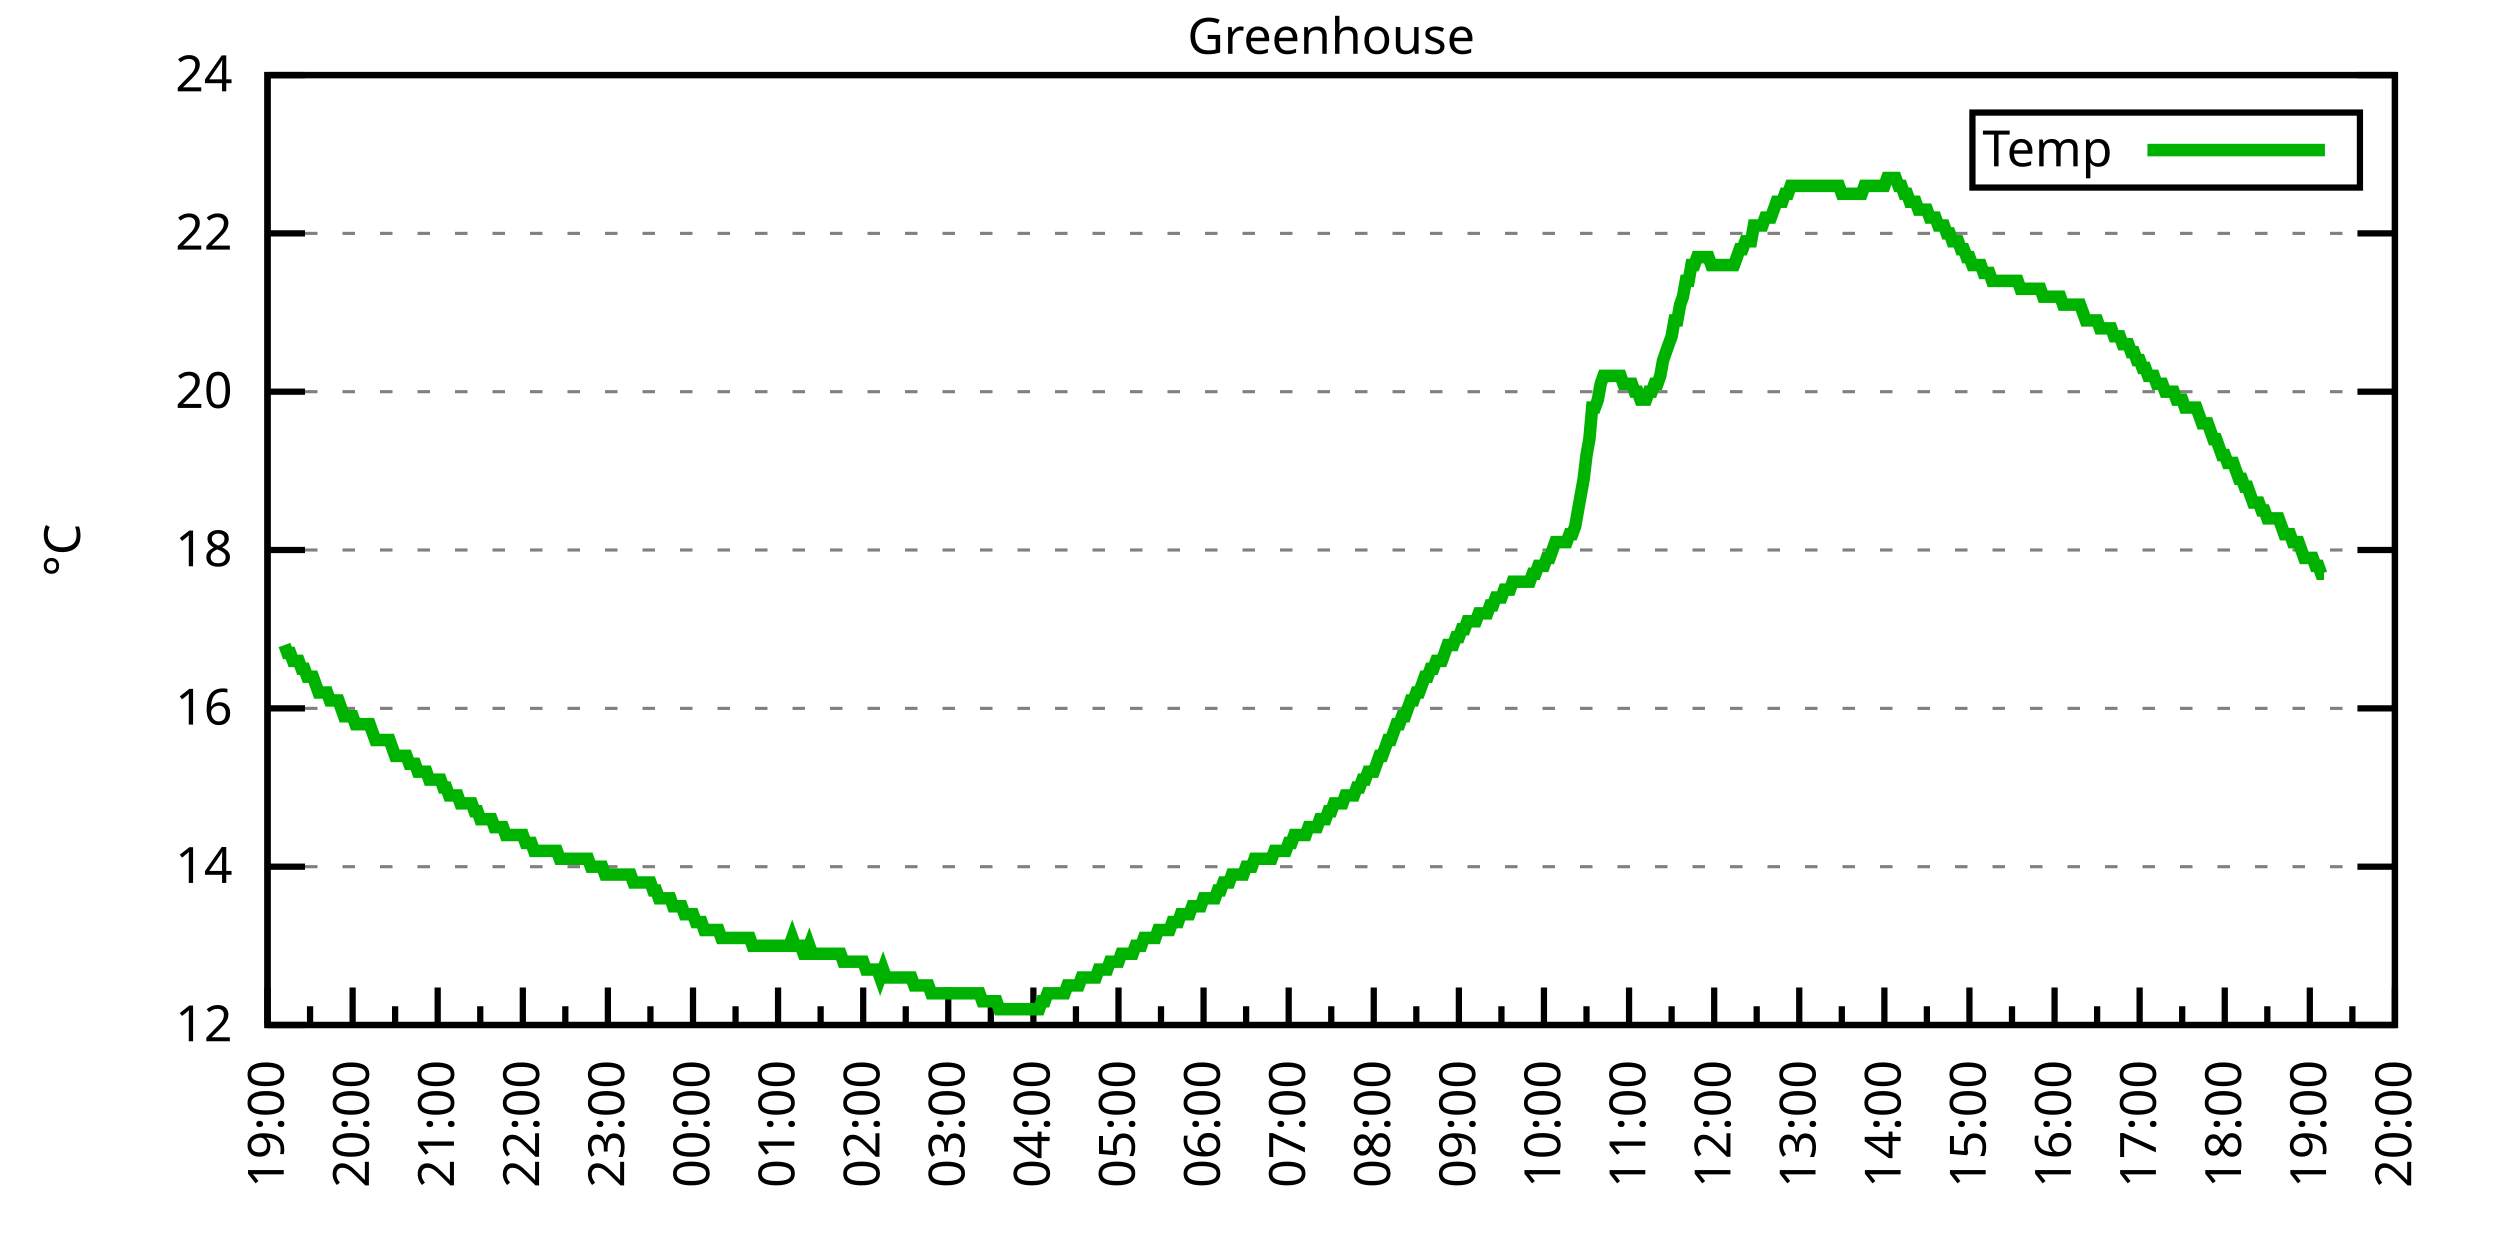
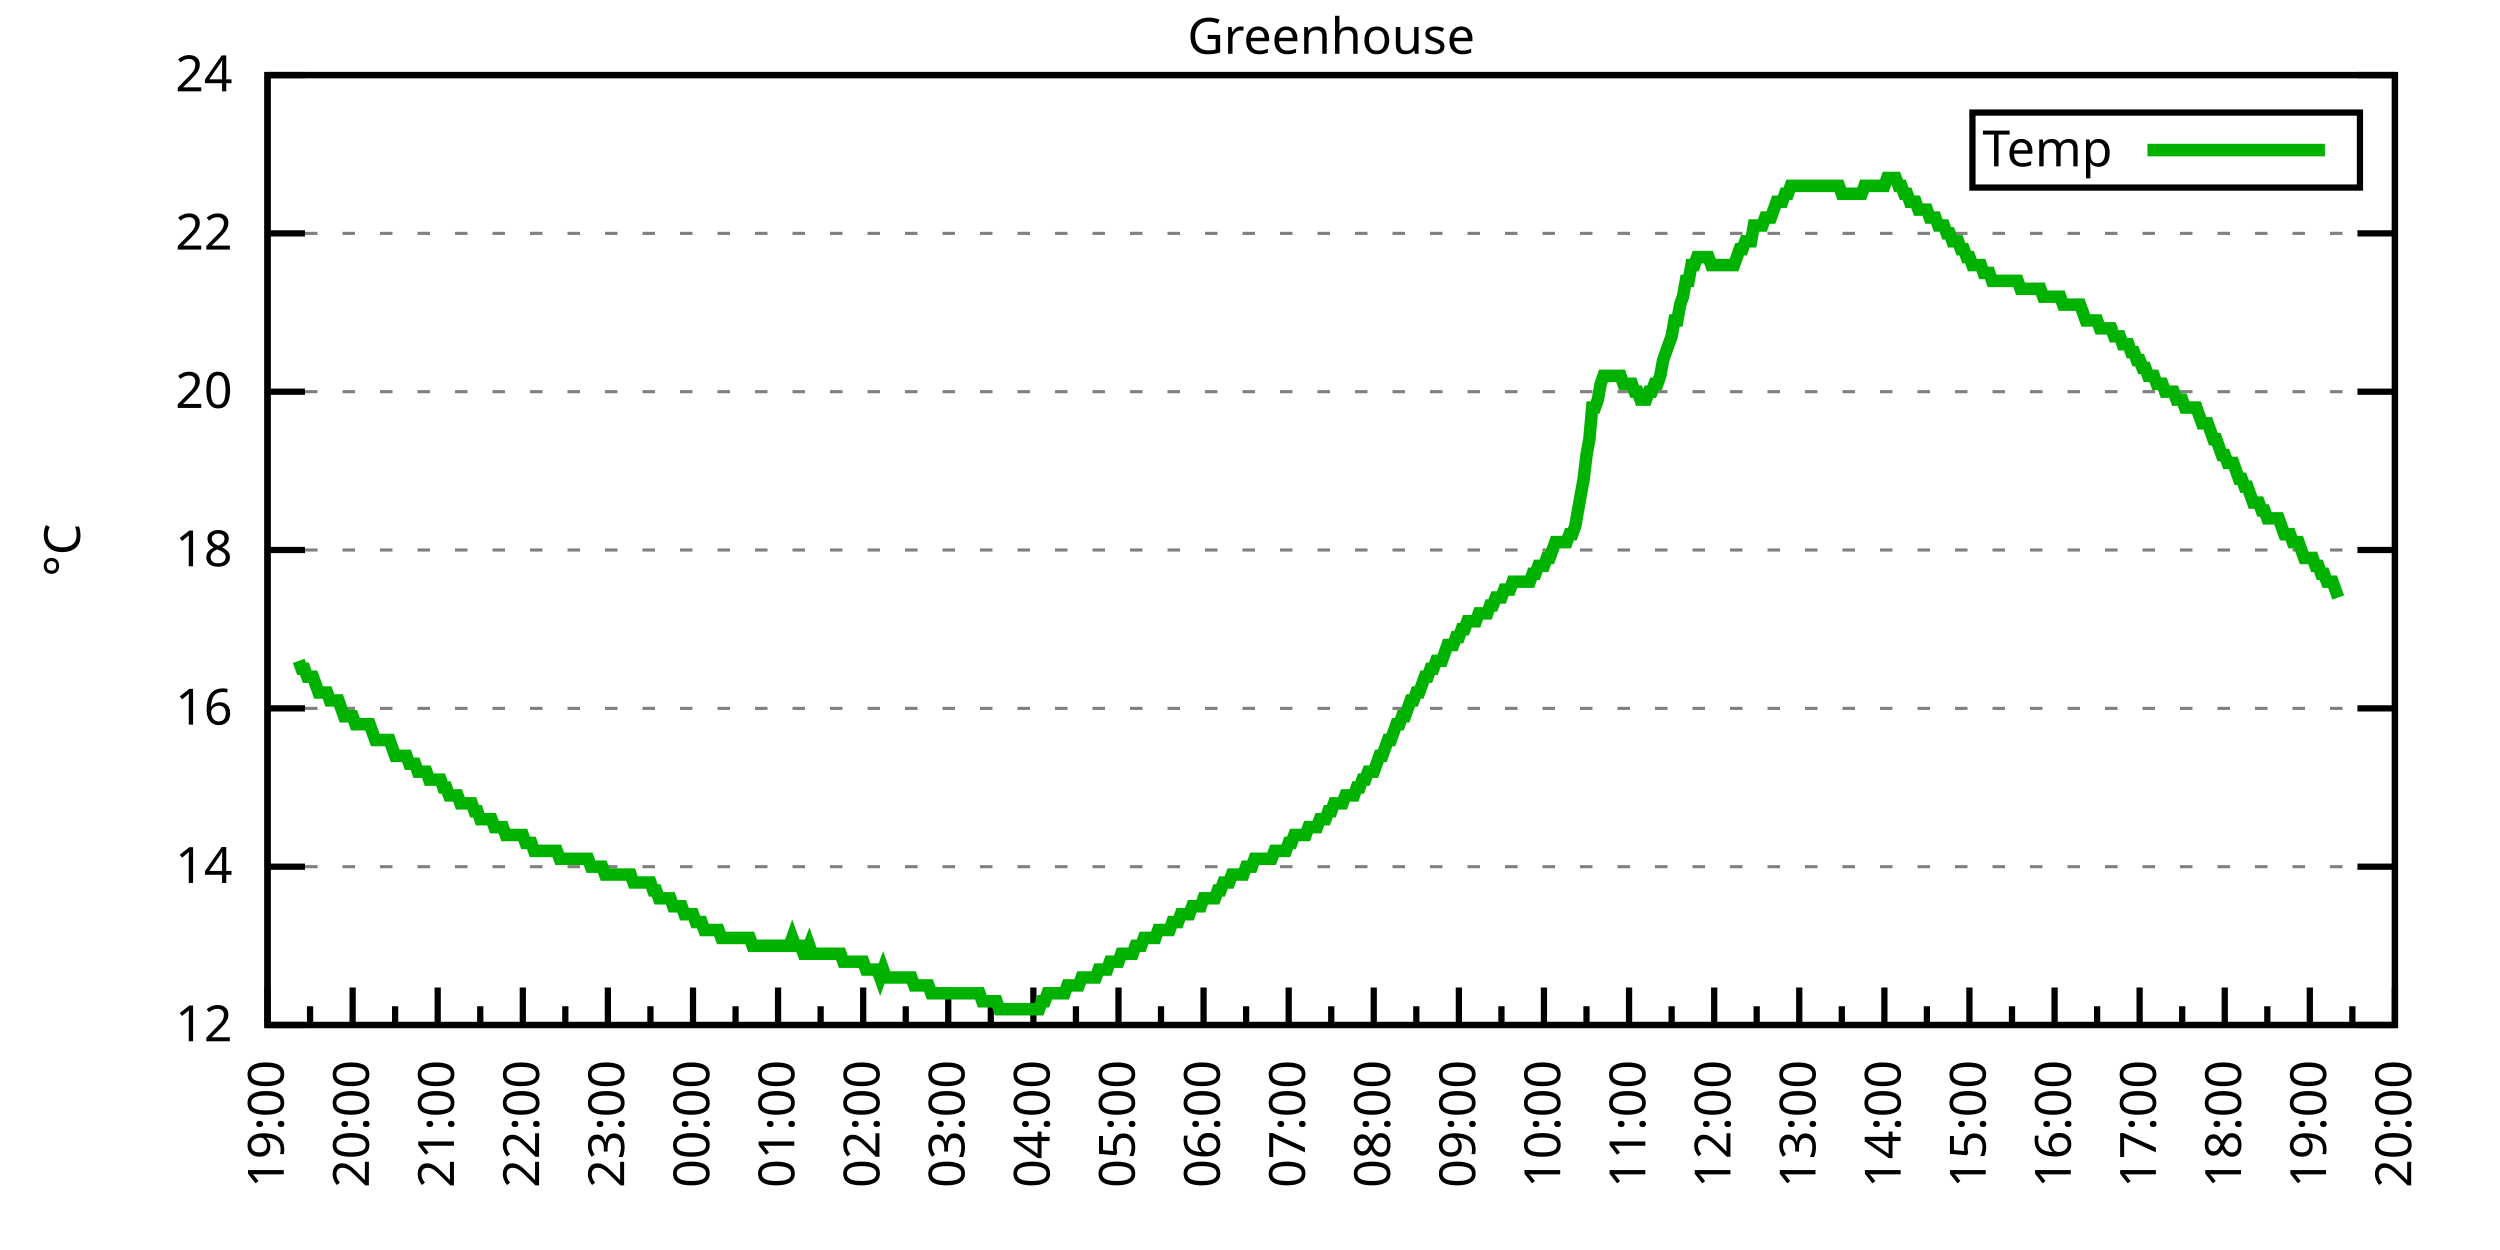
<svg xmlns="http://www.w3.org/2000/svg" xmlns:xlink="http://www.w3.org/1999/xlink" width="400" height="200" viewBox="0 0 400 200">
  <g id="gnuplot_canvas">
    <rect x="0" y="0" width="400" height="200" fill="none" />
    <defs>
      <circle id="gpDot" r="0.5" stroke-width="0.5" stroke="currentColor" />
      <path id="gpPt0" stroke-width="0.333" stroke="currentColor" d="M-1,0 h2 M0,-1 v2" />
      <path id="gpPt1" stroke-width="0.333" stroke="currentColor" d="M-1,-1 L1,1 M1,-1 L-1,1" />
      <path id="gpPt2" stroke-width="0.333" stroke="currentColor" d="M-1,0 L1,0 M0,-1 L0,1 M-1,-1 L1,1 M-1,1 L1,-1" />
      <rect id="gpPt3" stroke-width="0.333" stroke="currentColor" x="-1" y="-1" width="2" height="2" />
      <rect id="gpPt4" stroke-width="0.333" stroke="currentColor" fill="currentColor" x="-1" y="-1" width="2" height="2" />
      <circle id="gpPt5" stroke-width="0.333" stroke="currentColor" cx="0" cy="0" r="1" />
      <use xlink:href="#gpPt5" id="gpPt6" fill="currentColor" stroke="none" />
      <path id="gpPt7" stroke-width="0.333" stroke="currentColor" d="M0,-1.33 L-1.33,0.67 L1.33,0.67 z" />
      <use xlink:href="#gpPt7" id="gpPt8" fill="currentColor" stroke="none" />
      <use xlink:href="#gpPt7" id="gpPt9" stroke="currentColor" transform="rotate(180)" />
      <use xlink:href="#gpPt9" id="gpPt10" fill="currentColor" stroke="none" />
      <use xlink:href="#gpPt3" id="gpPt11" stroke="currentColor" transform="rotate(45)" />
      <use xlink:href="#gpPt11" id="gpPt12" fill="currentColor" stroke="none" />
      <path id="gpPt13" stroke-width="0.333" stroke="currentColor" d="M0,1.330 L1.265,0.411 L0.782,-1.067 L-0.782,-1.076 L-1.265,0.411 z" />
      <use xlink:href="#gpPt13" id="gpPt14" fill="currentColor" stroke="none" />
      <filter id="textbox" filterUnits="objectBoundingBox" x="0" y="0" height="1" width="1">
        <feFlood flood-color="white" flood-opacity="1" result="bgnd" />
        <feComposite in="SourceGraphic" in2="bgnd" operator="atop" />
      </filter>
      <filter id="greybox" filterUnits="objectBoundingBox" x="0" y="0" height="1" width="1">
        <feFlood flood-color="lightgrey" flood-opacity="1" result="grey" />
        <feComposite in="SourceGraphic" in2="grey" operator="atop" />
      </filter>
    </defs>
    <g fill="none" color="white" stroke="currentColor" stroke-width="1.00" stroke-linecap="butt" stroke-linejoin="miter">
</g>
    <g fill="none" color="black" stroke="currentColor" stroke-width="1.00" stroke-linecap="butt" stroke-linejoin="miter">
      <g stroke="none" shape-rendering="crispEdges">
        <polygon fill="rgb(255, 255, 255)" points="42.80,164.00 383.18,164.00 383.18,12.02 42.80,12.02 " />
      </g>
    </g>
    <g fill="none" color="black" stroke="currentColor" stroke-width="1.00" stroke-linecap="butt" stroke-linejoin="miter">
</g>
    <g fill="none" color="black" stroke="black" stroke-width="0.50" stroke-linecap="butt" stroke-linejoin="miter">
</g>
    <g fill="none" color="gray" stroke="currentColor" stroke-width="0.50" stroke-linecap="butt" stroke-linejoin="miter">
      <path stroke="gray" stroke-dasharray="2,4" class="gridline" d="M42.80,164.00 L383.19,164.00  " />
    </g>
    <g fill="none" color="gray" stroke="gray" stroke-width="1.00" stroke-linecap="butt" stroke-linejoin="miter">
</g>
    <g fill="none" color="black" stroke="currentColor" stroke-width="1.00" stroke-linecap="butt" stroke-linejoin="miter">
      <path stroke="black" d="M42.80,164.00 L48.80,164.00 M383.19,164.00 L377.19,164.00  " />
      <g transform="translate(37.20,166.60)" stroke="none" fill="black" font-family="Sans" font-size="8.00" text-anchor="end">
        <text>
          <tspan font-family="Sans"> 12</tspan>
        </text>
      </g>
    </g>
    <g fill="none" color="black" stroke="currentColor" stroke-width="1.00" stroke-linecap="butt" stroke-linejoin="miter">
</g>
    <g fill="none" color="black" stroke="black" stroke-width="0.50" stroke-linecap="butt" stroke-linejoin="miter">
</g>
    <g fill="none" color="gray" stroke="currentColor" stroke-width="0.50" stroke-linecap="butt" stroke-linejoin="miter">
      <path stroke="gray" stroke-dasharray="2,4" class="gridline" d="M42.80,138.67 L383.19,138.67  " />
    </g>
    <g fill="none" color="gray" stroke="gray" stroke-width="1.00" stroke-linecap="butt" stroke-linejoin="miter">
</g>
    <g fill="none" color="black" stroke="currentColor" stroke-width="1.00" stroke-linecap="butt" stroke-linejoin="miter">
      <path stroke="black" d="M42.80,138.67 L48.80,138.67 M383.19,138.67 L377.19,138.67  " />
      <g transform="translate(37.20,141.27)" stroke="none" fill="black" font-family="Sans" font-size="8.00" text-anchor="end">
        <text>
          <tspan font-family="Sans"> 14</tspan>
        </text>
      </g>
    </g>
    <g fill="none" color="black" stroke="currentColor" stroke-width="1.00" stroke-linecap="butt" stroke-linejoin="miter">
</g>
    <g fill="none" color="black" stroke="black" stroke-width="0.50" stroke-linecap="butt" stroke-linejoin="miter">
</g>
    <g fill="none" color="gray" stroke="currentColor" stroke-width="0.50" stroke-linecap="butt" stroke-linejoin="miter">
      <path stroke="gray" stroke-dasharray="2,4" class="gridline" d="M42.80,113.34 L383.19,113.34  " />
    </g>
    <g fill="none" color="gray" stroke="gray" stroke-width="1.00" stroke-linecap="butt" stroke-linejoin="miter">
</g>
    <g fill="none" color="black" stroke="currentColor" stroke-width="1.00" stroke-linecap="butt" stroke-linejoin="miter">
      <path stroke="black" d="M42.80,113.34 L48.80,113.34 M383.19,113.34 L377.19,113.34  " />
      <g transform="translate(37.20,115.94)" stroke="none" fill="black" font-family="Sans" font-size="8.00" text-anchor="end">
        <text>
          <tspan font-family="Sans"> 16</tspan>
        </text>
      </g>
    </g>
    <g fill="none" color="black" stroke="currentColor" stroke-width="1.00" stroke-linecap="butt" stroke-linejoin="miter">
</g>
    <g fill="none" color="black" stroke="black" stroke-width="0.50" stroke-linecap="butt" stroke-linejoin="miter">
</g>
    <g fill="none" color="gray" stroke="currentColor" stroke-width="0.50" stroke-linecap="butt" stroke-linejoin="miter">
      <path stroke="gray" stroke-dasharray="2,4" class="gridline" d="M42.80,88.00 L383.19,88.00  " />
    </g>
    <g fill="none" color="gray" stroke="gray" stroke-width="1.00" stroke-linecap="butt" stroke-linejoin="miter">
</g>
    <g fill="none" color="black" stroke="currentColor" stroke-width="1.00" stroke-linecap="butt" stroke-linejoin="miter">
      <path stroke="black" d="M42.80,88.00 L48.80,88.00 M383.19,88.00 L377.19,88.00  " />
      <g transform="translate(37.20,90.60)" stroke="none" fill="black" font-family="Sans" font-size="8.00" text-anchor="end">
        <text>
          <tspan font-family="Sans"> 18</tspan>
        </text>
      </g>
    </g>
    <g fill="none" color="black" stroke="currentColor" stroke-width="1.00" stroke-linecap="butt" stroke-linejoin="miter">
</g>
    <g fill="none" color="black" stroke="black" stroke-width="0.50" stroke-linecap="butt" stroke-linejoin="miter">
</g>
    <g fill="none" color="gray" stroke="currentColor" stroke-width="0.50" stroke-linecap="butt" stroke-linejoin="miter">
      <path stroke="gray" stroke-dasharray="2,4" class="gridline" d="M42.80,62.67 L383.19,62.67  " />
    </g>
    <g fill="none" color="gray" stroke="gray" stroke-width="1.00" stroke-linecap="butt" stroke-linejoin="miter">
</g>
    <g fill="none" color="black" stroke="currentColor" stroke-width="1.00" stroke-linecap="butt" stroke-linejoin="miter">
      <path stroke="black" d="M42.80,62.67 L48.80,62.67 M383.19,62.67 L377.19,62.67  " />
      <g transform="translate(37.20,65.27)" stroke="none" fill="black" font-family="Sans" font-size="8.00" text-anchor="end">
        <text>
          <tspan font-family="Sans"> 20</tspan>
        </text>
      </g>
    </g>
    <g fill="none" color="black" stroke="currentColor" stroke-width="1.00" stroke-linecap="butt" stroke-linejoin="miter">
</g>
    <g fill="none" color="black" stroke="black" stroke-width="0.50" stroke-linecap="butt" stroke-linejoin="miter">
</g>
    <g fill="none" color="gray" stroke="currentColor" stroke-width="0.50" stroke-linecap="butt" stroke-linejoin="miter">
      <path stroke="gray" stroke-dasharray="2,4" class="gridline" d="M42.80,37.34 L383.19,37.34  " />
    </g>
    <g fill="none" color="gray" stroke="gray" stroke-width="1.00" stroke-linecap="butt" stroke-linejoin="miter">
</g>
    <g fill="none" color="black" stroke="currentColor" stroke-width="1.00" stroke-linecap="butt" stroke-linejoin="miter">
      <path stroke="black" d="M42.80,37.34 L48.80,37.34 M383.19,37.34 L377.19,37.34  " />
      <g transform="translate(37.20,39.94)" stroke="none" fill="black" font-family="Sans" font-size="8.00" text-anchor="end">
        <text>
          <tspan font-family="Sans"> 22</tspan>
        </text>
      </g>
    </g>
    <g fill="none" color="black" stroke="currentColor" stroke-width="1.00" stroke-linecap="butt" stroke-linejoin="miter">
</g>
    <g fill="none" color="black" stroke="black" stroke-width="0.50" stroke-linecap="butt" stroke-linejoin="miter">
</g>
    <g fill="none" color="gray" stroke="currentColor" stroke-width="0.50" stroke-linecap="butt" stroke-linejoin="miter">
      <path stroke="gray" stroke-dasharray="2,4" class="gridline" d="M42.80,12.01 L383.19,12.01  " />
    </g>
    <g fill="none" color="gray" stroke="gray" stroke-width="1.00" stroke-linecap="butt" stroke-linejoin="miter">
</g>
    <g fill="none" color="black" stroke="currentColor" stroke-width="1.00" stroke-linecap="butt" stroke-linejoin="miter">
      <path stroke="black" d="M42.80,12.01 L48.80,12.01 M383.19,12.01 L377.19,12.01  " />
      <g transform="translate(37.20,14.61)" stroke="none" fill="black" font-family="Sans" font-size="8.00" text-anchor="end">
        <text>
          <tspan font-family="Sans"> 24</tspan>
        </text>
      </g>
    </g>
    <g fill="none" color="black" stroke="currentColor" stroke-width="1.00" stroke-linecap="butt" stroke-linejoin="miter">
      <path stroke="black" d="M42.80,164.00 L42.80,158.00  " />
      <g transform="translate(45.40,169.60) rotate(270)" stroke="none" fill="black" font-family="Sans" font-size="8.00" text-anchor="end">
        <text>
          <tspan font-family="Sans">19:00</tspan>
        </text>
      </g>
    </g>
    <g fill="none" color="black" stroke="currentColor" stroke-width="1.00" stroke-linecap="butt" stroke-linejoin="miter">
      <path stroke="black" d="M49.61,164.00 L49.61,161.00 M56.42,164.00 L56.42,158.00  " />
      <g transform="translate(59.02,169.60) rotate(270)" stroke="none" fill="black" font-family="Sans" font-size="8.00" text-anchor="end">
        <text>
          <tspan font-family="Sans">20:00</tspan>
        </text>
      </g>
    </g>
    <g fill="none" color="black" stroke="currentColor" stroke-width="1.00" stroke-linecap="butt" stroke-linejoin="miter">
      <path stroke="black" d="M63.22,164.00 L63.22,161.00 M70.03,164.00 L70.03,158.00  " />
      <g transform="translate(72.63,169.60) rotate(270)" stroke="none" fill="black" font-family="Sans" font-size="8.00" text-anchor="end">
        <text>
          <tspan font-family="Sans">21:00</tspan>
        </text>
      </g>
    </g>
    <g fill="none" color="black" stroke="currentColor" stroke-width="1.00" stroke-linecap="butt" stroke-linejoin="miter">
      <path stroke="black" d="M76.84,164.00 L76.84,161.00 M83.65,164.00 L83.65,158.00  " />
      <g transform="translate(86.25,169.60) rotate(270)" stroke="none" fill="black" font-family="Sans" font-size="8.00" text-anchor="end">
        <text>
          <tspan font-family="Sans">22:00</tspan>
        </text>
      </g>
    </g>
    <g fill="none" color="black" stroke="currentColor" stroke-width="1.00" stroke-linecap="butt" stroke-linejoin="miter">
      <path stroke="black" d="M90.45,164.00 L90.45,161.00 M97.26,164.00 L97.26,158.00  " />
      <g transform="translate(99.86,169.60) rotate(270)" stroke="none" fill="black" font-family="Sans" font-size="8.00" text-anchor="end">
        <text>
          <tspan font-family="Sans">23:00</tspan>
        </text>
      </g>
    </g>
    <g fill="none" color="black" stroke="currentColor" stroke-width="1.00" stroke-linecap="butt" stroke-linejoin="miter">
      <path stroke="black" d="M104.07,164.00 L104.07,161.00 M110.88,164.00 L110.88,158.00  " />
      <g transform="translate(113.48,169.60) rotate(270)" stroke="none" fill="black" font-family="Sans" font-size="8.00" text-anchor="end">
        <text>
          <tspan font-family="Sans">00:00</tspan>
        </text>
      </g>
    </g>
    <g fill="none" color="black" stroke="currentColor" stroke-width="1.00" stroke-linecap="butt" stroke-linejoin="miter">
      <path stroke="black" d="M117.69,164.00 L117.69,161.00 M124.49,164.00 L124.49,158.00  " />
      <g transform="translate(127.09,169.60) rotate(270)" stroke="none" fill="black" font-family="Sans" font-size="8.00" text-anchor="end">
        <text>
          <tspan font-family="Sans">01:00</tspan>
        </text>
      </g>
    </g>
    <g fill="none" color="black" stroke="currentColor" stroke-width="1.00" stroke-linecap="butt" stroke-linejoin="miter">
      <path stroke="black" d="M131.30,164.00 L131.30,161.00 M138.11,164.00 L138.11,158.00  " />
      <g transform="translate(140.71,169.60) rotate(270)" stroke="none" fill="black" font-family="Sans" font-size="8.00" text-anchor="end">
        <text>
          <tspan font-family="Sans">02:00</tspan>
        </text>
      </g>
    </g>
    <g fill="none" color="black" stroke="currentColor" stroke-width="1.00" stroke-linecap="butt" stroke-linejoin="miter">
      <path stroke="black" d="M144.92,164.00 L144.92,161.00 M151.72,164.00 L151.72,158.00  " />
      <g transform="translate(154.32,169.60) rotate(270)" stroke="none" fill="black" font-family="Sans" font-size="8.00" text-anchor="end">
        <text>
          <tspan font-family="Sans">03:00</tspan>
        </text>
      </g>
    </g>
    <g fill="none" color="black" stroke="currentColor" stroke-width="1.00" stroke-linecap="butt" stroke-linejoin="miter">
      <path stroke="black" d="M158.53,164.00 L158.53,161.00 M165.34,164.00 L165.34,158.00  " />
      <g transform="translate(167.94,169.60) rotate(270)" stroke="none" fill="black" font-family="Sans" font-size="8.00" text-anchor="end">
        <text>
          <tspan font-family="Sans">04:00</tspan>
        </text>
      </g>
    </g>
    <g fill="none" color="black" stroke="currentColor" stroke-width="1.00" stroke-linecap="butt" stroke-linejoin="miter">
      <path stroke="black" d="M172.15,164.00 L172.15,161.00 M178.96,164.00 L178.96,158.00  " />
      <g transform="translate(181.56,169.60) rotate(270)" stroke="none" fill="black" font-family="Sans" font-size="8.00" text-anchor="end">
        <text>
          <tspan font-family="Sans">05:00</tspan>
        </text>
      </g>
    </g>
    <g fill="none" color="black" stroke="currentColor" stroke-width="1.00" stroke-linecap="butt" stroke-linejoin="miter">
      <path stroke="black" d="M185.76,164.00 L185.76,161.00 M192.57,164.00 L192.57,158.00  " />
      <g transform="translate(195.17,169.60) rotate(270)" stroke="none" fill="black" font-family="Sans" font-size="8.00" text-anchor="end">
        <text>
          <tspan font-family="Sans">06:00</tspan>
        </text>
      </g>
    </g>
    <g fill="none" color="black" stroke="currentColor" stroke-width="1.00" stroke-linecap="butt" stroke-linejoin="miter">
      <path stroke="black" d="M199.38,164.00 L199.38,161.00 M206.19,164.00 L206.19,158.00  " />
      <g transform="translate(208.79,169.60) rotate(270)" stroke="none" fill="black" font-family="Sans" font-size="8.00" text-anchor="end">
        <text>
          <tspan font-family="Sans">07:00</tspan>
        </text>
      </g>
    </g>
    <g fill="none" color="black" stroke="currentColor" stroke-width="1.00" stroke-linecap="butt" stroke-linejoin="miter">
      <path stroke="black" d="M213.00,164.00 L213.00,161.00 M219.80,164.00 L219.80,158.00  " />
      <g transform="translate(222.40,169.60) rotate(270)" stroke="none" fill="black" font-family="Sans" font-size="8.00" text-anchor="end">
        <text>
          <tspan font-family="Sans">08:00</tspan>
        </text>
      </g>
    </g>
    <g fill="none" color="black" stroke="currentColor" stroke-width="1.00" stroke-linecap="butt" stroke-linejoin="miter">
      <path stroke="black" d="M226.61,164.00 L226.61,161.00 M233.42,164.00 L233.42,158.00  " />
      <g transform="translate(236.02,169.60) rotate(270)" stroke="none" fill="black" font-family="Sans" font-size="8.00" text-anchor="end">
        <text>
          <tspan font-family="Sans">09:00</tspan>
        </text>
      </g>
    </g>
    <g fill="none" color="black" stroke="currentColor" stroke-width="1.00" stroke-linecap="butt" stroke-linejoin="miter">
      <path stroke="black" d="M240.23,164.00 L240.23,161.00 M247.03,164.00 L247.03,158.00  " />
      <g transform="translate(249.63,169.60) rotate(270)" stroke="none" fill="black" font-family="Sans" font-size="8.00" text-anchor="end">
        <text>
          <tspan font-family="Sans">10:00</tspan>
        </text>
      </g>
    </g>
    <g fill="none" color="black" stroke="currentColor" stroke-width="1.00" stroke-linecap="butt" stroke-linejoin="miter">
      <path stroke="black" d="M253.84,164.00 L253.84,161.00 M260.65,164.00 L260.65,158.00  " />
      <g transform="translate(263.25,169.60) rotate(270)" stroke="none" fill="black" font-family="Sans" font-size="8.00" text-anchor="end">
        <text>
          <tspan font-family="Sans">11:00</tspan>
        </text>
      </g>
    </g>
    <g fill="none" color="black" stroke="currentColor" stroke-width="1.00" stroke-linecap="butt" stroke-linejoin="miter">
      <path stroke="black" d="M267.46,164.00 L267.46,161.00 M274.27,164.00 L274.27,158.00  " />
      <g transform="translate(276.87,169.60) rotate(270)" stroke="none" fill="black" font-family="Sans" font-size="8.00" text-anchor="end">
        <text>
          <tspan font-family="Sans">12:00</tspan>
        </text>
      </g>
    </g>
    <g fill="none" color="black" stroke="currentColor" stroke-width="1.00" stroke-linecap="butt" stroke-linejoin="miter">
      <path stroke="black" d="M281.07,164.00 L281.07,161.00 M287.88,164.00 L287.88,158.00  " />
      <g transform="translate(290.48,169.60) rotate(270)" stroke="none" fill="black" font-family="Sans" font-size="8.00" text-anchor="end">
        <text>
          <tspan font-family="Sans">13:00</tspan>
        </text>
      </g>
    </g>
    <g fill="none" color="black" stroke="currentColor" stroke-width="1.00" stroke-linecap="butt" stroke-linejoin="miter">
      <path stroke="black" d="M294.69,164.00 L294.69,161.00 M301.50,164.00 L301.50,158.00  " />
      <g transform="translate(304.10,169.60) rotate(270)" stroke="none" fill="black" font-family="Sans" font-size="8.00" text-anchor="end">
        <text>
          <tspan font-family="Sans">14:00</tspan>
        </text>
      </g>
    </g>
    <g fill="none" color="black" stroke="currentColor" stroke-width="1.00" stroke-linecap="butt" stroke-linejoin="miter">
      <path stroke="black" d="M308.30,164.00 L308.30,161.00 M315.11,164.00 L315.11,158.00  " />
      <g transform="translate(317.71,169.60) rotate(270)" stroke="none" fill="black" font-family="Sans" font-size="8.00" text-anchor="end">
        <text>
          <tspan font-family="Sans">15:00</tspan>
        </text>
      </g>
    </g>
    <g fill="none" color="black" stroke="currentColor" stroke-width="1.00" stroke-linecap="butt" stroke-linejoin="miter">
      <path stroke="black" d="M321.92,164.00 L321.92,161.00 M328.73,164.00 L328.73,158.00  " />
      <g transform="translate(331.33,169.60) rotate(270)" stroke="none" fill="black" font-family="Sans" font-size="8.00" text-anchor="end">
        <text>
          <tspan font-family="Sans">16:00</tspan>
        </text>
      </g>
    </g>
    <g fill="none" color="black" stroke="currentColor" stroke-width="1.00" stroke-linecap="butt" stroke-linejoin="miter">
      <path stroke="black" d="M335.54,164.00 L335.54,161.00 M342.34,164.00 L342.34,158.00  " />
      <g transform="translate(344.94,169.60) rotate(270)" stroke="none" fill="black" font-family="Sans" font-size="8.00" text-anchor="end">
        <text>
          <tspan font-family="Sans">17:00</tspan>
        </text>
      </g>
    </g>
    <g fill="none" color="black" stroke="currentColor" stroke-width="1.00" stroke-linecap="butt" stroke-linejoin="miter">
      <path stroke="black" d="M349.15,164.00 L349.15,161.00 M355.96,164.00 L355.96,158.00  " />
      <g transform="translate(358.56,169.60) rotate(270)" stroke="none" fill="black" font-family="Sans" font-size="8.00" text-anchor="end">
        <text>
          <tspan font-family="Sans">18:00</tspan>
        </text>
      </g>
    </g>
    <g fill="none" color="black" stroke="currentColor" stroke-width="1.00" stroke-linecap="butt" stroke-linejoin="miter">
      <path stroke="black" d="M362.77,164.00 L362.77,161.00 M369.57,164.00 L369.57,158.00  " />
      <g transform="translate(372.17,169.60) rotate(270)" stroke="none" fill="black" font-family="Sans" font-size="8.00" text-anchor="end">
        <text>
          <tspan font-family="Sans">19:00</tspan>
        </text>
      </g>
    </g>
    <g fill="none" color="black" stroke="currentColor" stroke-width="1.00" stroke-linecap="butt" stroke-linejoin="miter">
      <path stroke="black" d="M376.38,164.00 L376.38,161.00 M383.19,164.00 L383.19,158.00  " />
      <g transform="translate(385.79,169.60) rotate(270)" stroke="none" fill="black" font-family="Sans" font-size="8.00" text-anchor="end">
        <text>
          <tspan font-family="Sans">20:00</tspan>
        </text>
      </g>
    </g>
    <g fill="none" color="black" stroke="currentColor" stroke-width="1.00" stroke-linecap="butt" stroke-linejoin="miter">
</g>
    <g fill="none" color="black" stroke="currentColor" stroke-width="1.00" stroke-linecap="butt" stroke-linejoin="miter">
      <path stroke="black" d="M42.80,12.01 L42.80,164.00 L383.19,164.00 L383.19,12.01 L42.80,12.01 Z  " />
    </g>
    <g fill="none" color="black" stroke="currentColor" stroke-width="1.00" stroke-linecap="butt" stroke-linejoin="miter">
      <g transform="translate(12.80,88.01) rotate(270)" stroke="none" fill="black" font-family="Sans" font-size="8.00" text-anchor="middle">
        <text>
          <tspan font-family="Sans">°C</tspan>
        </text>
      </g>
    </g>
    <g fill="none" color="black" stroke="currentColor" stroke-width="1.00" stroke-linecap="butt" stroke-linejoin="miter">
</g>
    <g fill="none" color="black" stroke="currentColor" stroke-width="1.00" stroke-linecap="butt" stroke-linejoin="miter">
      <path stroke="black" d="M315.59,30.01 L315.59,18.01 L377.59,18.01 L377.59,30.01 L315.59,30.01 Z  " />
    </g>
    <g id="Greenhouse_plot_1">
      <g fill="none" color="white" stroke="black" stroke-width="2.00" stroke-linecap="butt" stroke-linejoin="miter">
</g>
      <g fill="none" color="black" stroke="currentColor" stroke-width="2.00" stroke-linecap="butt" stroke-linejoin="miter">
        <g transform="translate(337.99,26.61)" stroke="none" fill="black" font-family="Sans" font-size="8.00" text-anchor="end">
          <text>
            <tspan font-family="Sans">Temp</tspan>
          </text>
        </g>
      </g>
      <g fill="none" color="black" stroke="currentColor" stroke-width="2.00" stroke-linecap="butt" stroke-linejoin="miter">
-         <path stroke="rgb(  0, 178,   0)" d="M343.59,24.01 L371.99,24.01 M45.52,103.20 L45.98,104.47 L46.43,104.47 L46.88,105.74 L47.34,105.74 L47.79,105.74   L48.25,107.00 L48.70,107.00 L49.15,108.27 L49.61,108.27 L50.06,108.27 L50.52,109.54 L50.97,110.80 L51.42,110.80   L51.88,110.80 L52.33,110.80 L52.78,112.07 L53.24,112.07 L53.69,112.07 L54.15,112.07 L54.60,113.34 L55.05,114.60   L55.51,114.60 L55.96,114.60 L56.42,114.60 L56.87,115.87 L57.32,115.87 L57.78,115.87 L58.23,115.87 L58.68,115.87   L59.14,115.87 L59.59,117.14 L60.05,118.40 L60.50,118.40 L60.95,118.40 L61.41,118.40 L61.86,118.40 L62.32,118.40   L62.77,119.67 L63.22,120.94 L63.68,120.94 L64.13,120.94 L64.58,120.94 L65.04,120.94 L65.49,122.20 L65.95,122.20   L66.40,122.20 L66.85,123.47 L67.31,123.47 L67.76,123.47 L68.22,123.47 L68.67,124.74 L69.12,124.74 L69.58,124.74   L70.03,124.74 L70.49,124.74 L70.94,126.00 L71.39,126.00 L71.85,127.27 L72.30,127.27 L72.75,127.27 L73.21,127.27   L73.66,128.54 L74.12,128.54 L74.57,128.54 L75.02,128.54 L75.48,128.54 L75.93,129.80 L76.39,129.80 L76.84,131.07   L77.29,131.07 L77.75,131.07 L78.20,131.07 L78.65,131.07 L79.11,132.34 L79.56,132.34 L80.02,132.34 L80.47,132.34   L80.92,133.60 L81.38,133.60 L81.83,133.60 L82.29,133.60 L82.74,133.60 L83.19,133.60 L83.65,133.60 L84.10,134.87   L84.55,134.87 L85.01,134.87 L85.46,136.14 L85.92,136.14 L86.37,136.14 L86.82,136.14 L87.28,136.14 L87.73,136.14   L88.19,136.14 L88.64,136.14 L89.09,136.14 L89.55,137.40 L90.00,137.40 L90.45,137.40 L90.91,137.40 L91.36,137.40   L91.82,137.40 L92.27,137.40 L92.72,137.40 L93.18,137.40 L93.63,137.40 L94.09,137.40 L94.54,138.67 L94.99,138.67   L95.45,138.67 L95.90,138.67 L96.35,138.67 L96.81,139.93 L97.26,139.93 L97.72,139.93 L98.17,139.93 L98.62,139.93   L99.08,139.93 L99.53,139.93 L99.99,139.93 L100.44,139.93 L100.89,139.93 L101.35,141.20 L101.80,141.20 L102.25,141.20   L102.71,141.20 L103.16,141.20 L103.62,141.20 L104.07,141.20 L104.52,142.47 L104.98,142.47 L105.43,143.73 L105.89,143.73   L106.34,143.73 L106.79,143.73 L107.25,143.73 L107.70,145.00 L108.15,145.00 L108.61,145.00 L109.06,145.00 L109.52,146.27   L109.97,146.27 L110.42,146.27 L110.88,146.27 L111.33,147.53 L111.79,147.53 L112.24,147.53 L112.69,148.80 L113.15,148.80   L113.60,148.80 L114.05,148.80 L114.51,148.80 L114.96,148.80 L115.42,150.07 L115.87,150.07 L116.32,150.07 L116.78,150.07   L117.23,150.07 L117.69,150.07 L118.14,150.07 L118.59,150.07 L119.05,150.07 L119.50,150.07 L119.96,150.07 L120.41,151.33   L120.86,151.33 L121.32,151.33 L121.77,151.33 L122.22,151.33 L122.68,151.33 L123.13,151.33 L123.59,151.33 L124.04,151.33   L124.49,151.33 L124.95,151.33 L125.40,151.33 L125.86,151.33 L126.31,151.33 L126.76,150.07 L127.22,151.33 L127.67,151.33   L128.12,151.33 L128.58,152.60 L129.03,152.60 L129.49,151.33 L129.94,152.60 L130.39,152.60 L130.85,152.60 L131.30,152.60   L131.76,152.60 L132.21,152.60 L132.66,152.60 L133.12,152.60 L133.57,152.60 L134.02,152.60 L134.48,152.60 L134.93,153.87   L135.39,153.87 L135.84,153.87 L136.29,153.87 L136.75,153.87 L137.20,153.87 L137.66,153.87 L138.11,153.87 L138.56,155.13   L139.02,155.13 L139.47,155.13 L139.92,155.13 L140.38,155.13 L140.83,156.40 L141.29,155.13 L141.74,156.40 L142.19,156.40   L142.65,156.40 L143.10,156.40 L143.56,156.40 L144.01,156.40 L144.46,156.40 L144.92,156.40 L145.37,156.40 L145.82,156.40   L146.28,157.67 L146.73,157.67 L147.19,157.67 L147.64,157.67 L148.09,157.67 L148.55,157.67 L149.00,158.93 L149.46,158.93   L149.91,158.93 L150.36,158.93 L150.82,158.93 L151.27,158.93 L151.72,158.93 L152.18,158.93 L152.63,158.93 L153.09,158.93   L153.54,158.93 L153.99,158.93 L154.45,158.93 L154.90,158.93 L155.36,158.93 L155.81,158.93 L156.26,158.93 L156.72,158.93   L157.17,160.20 L157.62,160.20 L158.08,160.20 L158.53,160.20 L158.99,160.20 L159.44,160.20 L159.89,161.47 L160.35,161.47   L160.80,161.47 L161.26,161.47 L161.71,161.47 L162.16,161.47 L162.62,161.47 L163.07,161.47 L163.52,161.47 L163.98,161.47   L164.43,161.47 L164.89,161.47 L165.34,161.47 L165.79,161.47 L166.25,161.47 L166.70,160.20 L167.16,160.20 L167.61,158.93   L168.06,158.93 L168.52,158.93 L168.97,158.93 L169.43,158.93 L169.88,158.93 L170.33,158.93 L170.79,157.67 L171.24,157.67   L171.69,157.67 L172.15,157.67 L172.60,157.67 L173.06,156.40 L173.51,156.40 L173.96,156.40 L174.42,156.40 L174.87,156.40   L175.33,156.40 L175.78,155.13 L176.23,155.13 L176.69,155.13 L177.14,155.13 L177.59,153.87 L178.05,153.87 L178.50,153.87   L178.96,153.87 L179.41,152.60 L179.86,152.60 L180.32,152.60 L180.77,152.60 L181.23,152.60 L181.68,151.33 L182.13,151.33   L182.59,151.33 L183.04,150.07 L183.49,150.07 L183.95,150.07 L184.40,150.07 L184.86,150.07 L185.31,148.80 L185.76,148.80   L186.22,148.80 L186.67,148.80 L187.13,148.80 L187.58,147.53 L188.03,147.53 L188.49,147.53 L188.94,146.27 L189.39,146.27   L189.85,146.27 L190.30,146.27 L190.76,145.00 L191.21,145.00 L191.66,145.00 L192.12,145.00 L192.57,143.73 L193.03,143.73   L193.48,143.73 L193.93,143.73 L194.39,143.73 L194.84,142.47 L195.29,142.47 L195.75,141.20 L196.20,141.20 L196.66,141.20   L197.11,139.93 L197.56,139.93 L198.02,139.93 L198.47,139.93 L198.93,139.93 L199.38,138.67 L199.83,138.67 L200.29,138.67   L200.74,137.40 L201.19,137.40 L201.65,137.40 L202.10,137.40 L202.56,137.40 L203.01,137.40 L203.46,137.40 L203.92,136.14   L204.37,136.14 L204.83,136.14 L205.28,136.14 L205.73,136.14 L206.19,134.87 L206.64,134.87 L207.09,133.60 L207.55,133.60   L208.00,133.60 L208.46,133.60 L208.91,133.60 L209.36,132.34 L209.82,132.34 L210.27,132.34 L210.73,132.34 L211.18,131.07   L211.63,131.07 L212.09,131.07 L212.54,129.80 L213.00,129.80 L213.45,128.54 L213.90,128.54 L214.36,128.54 L214.81,128.54   L215.26,127.27 L215.72,127.27 L216.17,127.27 L216.63,127.27 L217.08,126.00 L217.53,126.00 L217.99,124.74 L218.44,124.74   L218.90,123.47 L219.35,123.47 L219.80,123.47 L220.26,122.20 L220.71,120.94 L221.16,120.94 L221.62,119.67 L222.07,118.40   L222.53,118.40 L222.98,117.14 L223.43,115.87 L223.89,115.87 L224.34,114.60 L224.80,114.60 L225.25,113.34 L225.70,112.07   L226.16,112.07 L226.61,110.80 L227.06,110.80 L227.52,109.54 L227.97,108.27 L228.43,108.27 L228.88,107.00 L229.33,107.00   L229.79,105.74 L230.24,105.74 L230.70,105.74 L231.15,104.47 L231.60,103.20 L232.06,103.20 L232.51,103.20 L232.96,101.94   L233.42,101.94 L233.87,100.67 L234.33,100.67 L234.78,99.40 L235.23,99.40 L235.69,99.40 L236.14,99.40 L236.60,98.14   L237.05,98.14 L237.50,98.14 L237.96,98.14 L238.41,96.87 L238.86,96.87 L239.32,95.60 L239.77,95.60 L240.23,95.60   L240.68,94.34 L241.13,94.34 L241.59,94.34 L242.04,93.07 L242.50,93.07 L242.95,93.07 L243.40,93.07 L243.86,93.07   L244.31,93.07 L244.76,93.07 L245.22,91.80 L245.67,91.80 L246.13,90.54 L246.58,90.54 L247.03,90.54 L247.49,89.27   L247.94,89.27 L248.40,88.00 L248.85,86.74 L249.30,86.74 L249.76,86.74 L250.21,86.74 L250.66,86.74 L251.12,85.47   L251.57,85.47 L252.03,84.21 L252.48,81.67 L252.93,79.14 L253.39,76.61 L253.84,72.81 L254.30,70.27 L254.75,65.21   L255.20,65.21 L255.66,63.94 L256.11,61.41 L256.56,60.14 L257.02,60.14 L257.47,60.14 L257.93,60.14 L258.38,60.14   L258.83,60.14 L259.29,60.14 L259.74,61.41 L260.20,61.41 L260.65,61.41 L261.10,61.41 L261.56,62.67 L262.01,62.67   L262.47,63.94 L262.92,63.94 L263.37,63.94 L263.83,62.67 L264.28,62.67 L264.73,61.41 L265.19,61.41 L265.64,60.14   L266.10,57.61 L266.55,56.34 L267.00,55.07 L267.46,53.81 L267.91,51.27 L268.37,51.27 L268.82,48.74 L269.27,47.47   L269.73,44.94 L270.18,44.94 L270.63,42.41 L271.09,42.41 L271.54,41.14 L272.00,41.14 L272.45,41.14 L272.90,41.14   L273.36,41.14 L273.81,42.41 L274.27,42.41 L274.72,42.41 L275.17,42.41 L275.63,42.41 L276.08,42.41 L276.53,42.41   L276.99,42.41 L277.44,42.41 L277.90,41.14 L278.35,39.87 L278.80,39.87 L279.26,38.61 L279.71,38.61 L280.17,38.61   L280.62,36.08 L281.07,36.08 L281.53,36.08 L281.98,36.08 L282.43,34.81 L282.89,34.81 L283.34,34.81 L283.80,33.54   L284.25,32.28 L284.70,32.28 L285.16,32.28 L285.61,31.01 L286.07,31.01 L286.52,29.74 L286.97,29.74 L287.43,29.74   L287.88,29.74 L288.33,29.74 L288.79,29.74 L289.24,29.74 L289.70,29.74 L290.15,29.74 L290.60,29.74 L291.06,29.74   L291.51,29.74 L291.97,29.74 L292.42,29.74 L292.87,29.74 L293.33,29.74 L293.78,29.74 L294.23,29.74 L294.69,31.01   L295.14,31.01 L295.60,31.01 L296.05,31.01 L296.50,31.01 L296.96,31.01 L297.41,31.01 L297.87,31.01 L298.32,29.74   L298.77,29.74 L299.23,29.74 L299.68,29.74 L300.13,29.74 L300.59,29.74 L301.04,29.74 L301.50,29.74 L301.95,28.48   L302.40,28.48 L302.86,28.48 L303.31,28.48 L303.77,29.74 L304.22,29.74 L304.67,31.01 L305.13,31.01 L305.58,32.28   L306.03,32.28 L306.49,32.28 L306.94,33.54 L307.40,33.54 L307.85,33.54 L308.30,33.54 L308.76,34.81 L309.21,34.81   L309.67,34.81 L310.12,36.08 L310.57,36.08 L311.03,36.08 L311.48,37.34 L311.94,37.34 L312.39,38.61 L312.84,38.61   L313.30,38.61 L313.75,39.87 L314.20,39.87 L314.66,41.14 L315.11,41.14 L315.57,42.41 L316.02,42.41 L316.47,42.41   L316.93,42.41 L317.38,43.67 L317.84,43.67 L318.29,43.67 L318.74,44.94 L319.20,44.94 L319.65,44.94 L320.10,44.94   L320.56,44.94 L321.01,44.94 L321.47,44.94 L321.92,44.94 L322.37,44.94 L322.83,44.94 L323.28,46.21 L323.74,46.21   L324.19,46.21 L324.64,46.21 L325.10,46.21 L325.55,46.21 L326.00,46.21 L326.46,46.21 L326.91,47.47 L327.37,47.47   L327.82,47.47 L328.27,47.47 L328.73,47.47 L329.18,47.47 L329.64,47.47 L330.09,48.74 L330.54,48.74 L331.00,48.74   L331.45,48.74 L331.90,48.74 L332.36,48.74 L332.81,48.74 L333.27,50.01 L333.72,51.27 L334.17,51.27 L334.63,51.27   L335.08,51.27 L335.54,51.27 L335.99,52.54 L336.44,52.54 L336.90,52.54 L337.35,52.54 L337.80,52.54 L338.26,53.81   L338.71,53.81 L339.17,53.81 L339.62,55.07 L340.07,55.07 L340.53,55.07 L340.98,56.34 L341.44,56.34 L341.89,57.61   L342.34,57.61 L342.80,58.87 L343.25,58.87 L343.70,60.14 L344.16,60.14 L344.61,60.14 L345.07,61.41 L345.52,61.41   L345.97,61.41 L346.43,62.67 L346.88,62.67 L347.34,62.67 L347.79,62.67 L348.24,63.94 L348.70,63.94 L349.15,63.94   L349.60,65.21 L350.06,65.21 L350.51,65.21 L350.97,65.21 L351.42,65.21 L351.87,66.47 L352.33,67.74 L352.78,67.74   L353.24,67.74 L353.69,69.01 L354.14,70.27 L354.60,70.27 L355.05,71.54 L355.50,72.81 L355.96,72.81 L356.41,74.07   L356.87,74.07 L357.32,74.07 L357.77,75.34 L358.23,76.61 L358.68,76.61 L359.14,77.87 L359.59,77.87 L360.04,79.14   L360.50,80.41 L360.95,80.41 L361.41,80.41 L361.86,81.67 L362.31,81.67 L362.77,82.94 L363.22,82.94 L363.67,82.94   L364.13,82.94 L364.58,82.94 L365.04,84.21 L365.49,85.47 L365.94,85.47 L366.40,85.47 L366.85,86.74 L367.31,86.74   L367.76,86.74 L368.21,88.00 L368.67,89.27 L369.12,89.27 L369.57,89.27 L370.03,89.27 L370.48,90.54 L370.94,90.54   L371.39,91.80 L371.84,91.80  " />
+         <path stroke="rgb(  0, 178,   0)" d="M343.59,24.01 L371.99,24.01 M47.79,105.74 L48.25,107.00 L48.70,107.00 L49.15,108.27 L49.61,108.27 L50.06,108.27   L50.52,109.54 L50.97,110.80 L51.42,110.80 L51.88,110.80 L52.33,110.80 L52.78,112.07 L53.24,112.07 L53.69,112.07   L54.15,112.07 L54.60,113.34 L55.05,114.60 L55.51,114.60 L55.96,114.60 L56.42,114.60 L56.87,115.87 L57.32,115.87   L57.78,115.87 L58.23,115.87 L58.68,115.87 L59.14,115.87 L59.59,117.14 L60.05,118.40 L60.50,118.40 L60.95,118.40   L61.41,118.40 L61.86,118.40 L62.32,118.40 L62.77,119.67 L63.22,120.94 L63.68,120.94 L64.13,120.94 L64.58,120.94   L65.04,120.94 L65.49,122.20 L65.95,122.20 L66.40,122.20 L66.85,123.47 L67.31,123.47 L67.76,123.47 L68.22,123.47   L68.67,124.74 L69.12,124.74 L69.58,124.74 L70.03,124.74 L70.49,124.74 L70.94,126.00 L71.39,126.00 L71.85,127.27   L72.30,127.27 L72.75,127.27 L73.21,127.27 L73.66,128.54 L74.12,128.54 L74.57,128.54 L75.02,128.54 L75.48,128.54   L75.93,129.80 L76.39,129.80 L76.84,131.07 L77.29,131.07 L77.75,131.07 L78.20,131.07 L78.65,131.07 L79.11,132.34   L79.56,132.34 L80.02,132.34 L80.47,132.34 L80.92,133.60 L81.38,133.60 L81.83,133.60 L82.29,133.60 L82.74,133.60   L83.19,133.60 L83.65,133.60 L84.10,134.87 L84.55,134.87 L85.01,134.87 L85.46,136.14 L85.92,136.14 L86.37,136.14   L86.82,136.14 L87.28,136.14 L87.73,136.14 L88.19,136.14 L88.64,136.14 L89.09,136.14 L89.55,137.40 L90.00,137.40   L90.45,137.40 L90.91,137.40 L91.36,137.40 L91.82,137.40 L92.27,137.40 L92.72,137.40 L93.18,137.40 L93.63,137.40   L94.09,137.40 L94.54,138.67 L94.99,138.67 L95.45,138.67 L95.90,138.67 L96.35,138.67 L96.81,139.93 L97.26,139.93   L97.72,139.93 L98.17,139.93 L98.62,139.93 L99.08,139.93 L99.53,139.93 L99.99,139.93 L100.44,139.93 L100.89,139.93   L101.35,141.20 L101.80,141.20 L102.25,141.20 L102.71,141.20 L103.16,141.20 L103.62,141.20 L104.07,141.20 L104.52,142.47   L104.98,142.47 L105.43,143.73 L105.89,143.73 L106.34,143.73 L106.79,143.73 L107.25,143.73 L107.70,145.00 L108.15,145.00   L108.61,145.00 L109.06,145.00 L109.52,146.27 L109.97,146.27 L110.42,146.27 L110.88,146.27 L111.33,147.53 L111.79,147.53   L112.24,147.53 L112.69,148.80 L113.15,148.80 L113.60,148.80 L114.05,148.80 L114.51,148.80 L114.96,148.80 L115.42,150.07   L115.87,150.07 L116.32,150.07 L116.78,150.07 L117.23,150.07 L117.69,150.07 L118.14,150.07 L118.59,150.07 L119.05,150.07   L119.50,150.07 L119.96,150.07 L120.41,151.33 L120.86,151.33 L121.32,151.33 L121.77,151.33 L122.22,151.33 L122.68,151.33   L123.13,151.33 L123.59,151.33 L124.04,151.33 L124.49,151.33 L124.95,151.33 L125.40,151.33 L125.86,151.33 L126.31,151.33   L126.76,150.07 L127.22,151.33 L127.67,151.33 L128.12,151.33 L128.58,152.60 L129.03,152.60 L129.49,151.33 L129.94,152.60   L130.39,152.60 L130.85,152.60 L131.30,152.60 L131.76,152.60 L132.21,152.60 L132.66,152.60 L133.12,152.60 L133.57,152.60   L134.02,152.60 L134.48,152.60 L134.93,153.87 L135.39,153.87 L135.84,153.87 L136.29,153.87 L136.75,153.87 L137.20,153.87   L137.66,153.87 L138.11,153.87 L138.56,155.13 L139.02,155.13 L139.47,155.13 L139.92,155.13 L140.38,155.13 L140.83,156.40   L141.29,155.13 L141.74,156.40 L142.19,156.40 L142.65,156.40 L143.10,156.40 L143.56,156.40 L144.01,156.40 L144.46,156.40   L144.92,156.40 L145.37,156.40 L145.82,156.40 L146.28,157.67 L146.73,157.67 L147.19,157.67 L147.64,157.67 L148.09,157.67   L148.55,157.67 L149.00,158.93 L149.46,158.93 L149.91,158.93 L150.36,158.93 L150.82,158.93 L151.27,158.93 L151.72,158.93   L152.18,158.93 L152.63,158.93 L153.09,158.93 L153.54,158.93 L153.99,158.93 L154.45,158.93 L154.90,158.93 L155.36,158.93   L155.81,158.93 L156.26,158.93 L156.72,158.93 L157.17,160.20 L157.62,160.20 L158.08,160.20 L158.53,160.20 L158.99,160.20   L159.44,160.20 L159.89,161.47 L160.35,161.47 L160.80,161.47 L161.26,161.47 L161.71,161.47 L162.16,161.47 L162.62,161.47   L163.07,161.47 L163.52,161.47 L163.98,161.47 L164.43,161.47 L164.89,161.47 L165.34,161.47 L165.79,161.47 L166.25,161.47   L166.70,160.20 L167.16,160.20 L167.61,158.93 L168.06,158.93 L168.52,158.93 L168.97,158.93 L169.43,158.93 L169.88,158.93   L170.33,158.93 L170.79,157.67 L171.24,157.67 L171.69,157.67 L172.15,157.67 L172.60,157.67 L173.06,156.40 L173.51,156.40   L173.96,156.40 L174.42,156.40 L174.87,156.40 L175.33,156.40 L175.78,155.13 L176.23,155.13 L176.69,155.13 L177.14,155.13   L177.59,153.87 L178.05,153.87 L178.50,153.87 L178.96,153.87 L179.41,152.60 L179.86,152.60 L180.32,152.60 L180.77,152.60   L181.23,152.60 L181.68,151.33 L182.13,151.33 L182.59,151.33 L183.04,150.07 L183.49,150.07 L183.95,150.07 L184.40,150.07   L184.86,150.07 L185.31,148.80 L185.76,148.80 L186.22,148.80 L186.67,148.80 L187.13,148.80 L187.58,147.53 L188.03,147.53   L188.49,147.53 L188.94,146.27 L189.39,146.27 L189.85,146.27 L190.30,146.27 L190.76,145.00 L191.21,145.00 L191.66,145.00   L192.12,145.00 L192.57,143.73 L193.03,143.73 L193.48,143.73 L193.93,143.73 L194.39,143.73 L194.84,142.47 L195.29,142.47   L195.75,141.20 L196.20,141.20 L196.66,141.20 L197.11,139.93 L197.56,139.93 L198.02,139.93 L198.47,139.93 L198.93,139.93   L199.38,138.67 L199.83,138.67 L200.29,138.67 L200.74,137.40 L201.19,137.40 L201.65,137.40 L202.10,137.40 L202.56,137.40   L203.01,137.40 L203.46,137.40 L203.92,136.14 L204.37,136.14 L204.83,136.14 L205.28,136.14 L205.73,136.14 L206.19,134.87   L206.64,134.87 L207.09,133.60 L207.55,133.60 L208.00,133.60 L208.46,133.60 L208.91,133.60 L209.36,132.34 L209.82,132.34   L210.27,132.34 L210.73,132.34 L211.18,131.07 L211.63,131.07 L212.09,131.07 L212.54,129.80 L213.00,129.80 L213.45,128.54   L213.90,128.54 L214.36,128.54 L214.81,128.54 L215.26,127.27 L215.72,127.27 L216.17,127.27 L216.63,127.27 L217.08,126.00   L217.53,126.00 L217.99,124.74 L218.44,124.74 L218.90,123.47 L219.35,123.47 L219.80,123.47 L220.26,122.20 L220.71,120.94   L221.16,120.94 L221.62,119.67 L222.07,118.40 L222.53,118.40 L222.98,117.14 L223.43,115.87 L223.89,115.87 L224.34,114.60   L224.80,114.60 L225.25,113.34 L225.70,112.07 L226.16,112.07 L226.61,110.80 L227.06,110.80 L227.52,109.54 L227.97,108.27   L228.43,108.27 L228.88,107.00 L229.33,107.00 L229.79,105.74 L230.24,105.74 L230.70,105.74 L231.15,104.47 L231.60,103.20   L232.06,103.20 L232.51,103.20 L232.96,101.94 L233.42,101.94 L233.87,100.67 L234.33,100.67 L234.78,99.40 L235.23,99.40   L235.69,99.40 L236.14,99.40 L236.60,98.14 L237.05,98.14 L237.50,98.14 L237.96,98.14 L238.41,96.87 L238.86,96.87   L239.32,95.60 L239.77,95.60 L240.23,95.60 L240.68,94.34 L241.13,94.34 L241.59,94.34 L242.04,93.07 L242.50,93.07   L242.95,93.07 L243.40,93.07 L243.86,93.07 L244.31,93.07 L244.76,93.07 L245.22,91.80 L245.67,91.80 L246.13,90.54   L246.58,90.54 L247.03,90.54 L247.49,89.27 L247.94,89.27 L248.40,88.00 L248.85,86.74 L249.30,86.74 L249.76,86.74   L250.21,86.74 L250.66,86.74 L251.12,85.47 L251.57,85.47 L252.03,84.21 L252.48,81.67 L252.93,79.14 L253.39,76.61   L253.84,72.81 L254.30,70.27 L254.75,65.21 L255.20,65.21 L255.66,63.94 L256.11,61.41 L256.56,60.14 L257.02,60.14   L257.47,60.14 L257.93,60.14 L258.38,60.14 L258.83,60.14 L259.29,60.14 L259.74,61.41 L260.20,61.41 L260.65,61.41   L261.10,61.41 L261.56,62.67 L262.01,62.67 L262.47,63.94 L262.92,63.94 L263.37,63.94 L263.83,62.67 L264.28,62.67   L264.73,61.41 L265.19,61.41 L265.64,60.14 L266.10,57.61 L266.55,56.34 L267.00,55.07 L267.46,53.81 L267.91,51.27   L268.37,51.27 L268.82,48.74 L269.27,47.47 L269.73,44.94 L270.18,44.94 L270.63,42.41 L271.09,42.41 L271.54,41.14   L272.00,41.14 L272.45,41.14 L272.90,41.14 L273.36,41.14 L273.81,42.41 L274.27,42.41 L274.72,42.41 L275.17,42.41   L275.63,42.41 L276.08,42.41 L276.53,42.41 L276.99,42.41 L277.44,42.41 L277.90,41.14 L278.35,39.87 L278.80,39.87   L279.26,38.61 L279.71,38.61 L280.17,38.61 L280.62,36.08 L281.07,36.08 L281.53,36.08 L281.98,36.08 L282.43,34.81   L282.89,34.81 L283.34,34.81 L283.80,33.54 L284.25,32.28 L284.70,32.28 L285.16,32.28 L285.61,31.01 L286.07,31.01   L286.52,29.74 L286.97,29.74 L287.43,29.74 L287.88,29.74 L288.33,29.74 L288.79,29.74 L289.24,29.74 L289.70,29.74   L290.15,29.74 L290.60,29.74 L291.06,29.74 L291.51,29.74 L291.97,29.74 L292.42,29.74 L292.87,29.74 L293.33,29.74   L293.78,29.74 L294.23,29.74 L294.69,31.01 L295.14,31.01 L295.60,31.01 L296.05,31.01 L296.50,31.01 L296.96,31.01   L297.41,31.01 L297.87,31.01 L298.32,29.74 L298.77,29.74 L299.23,29.74 L299.68,29.74 L300.13,29.74 L300.59,29.74   L301.04,29.74 L301.50,29.74 L301.95,28.48 L302.40,28.48 L302.86,28.48 L303.31,28.48 L303.77,29.74 L304.22,29.74   L304.67,31.01 L305.13,31.01 L305.58,32.28 L306.03,32.28 L306.49,32.28 L306.94,33.54 L307.40,33.54 L307.85,33.54   L308.30,33.54 L308.76,34.81 L309.21,34.81 L309.67,34.81 L310.12,36.08 L310.57,36.08 L311.03,36.08 L311.48,37.34   L311.94,37.34 L312.39,38.61 L312.84,38.61 L313.30,38.61 L313.75,39.87 L314.20,39.87 L314.66,41.14 L315.11,41.14   L315.57,42.41 L316.02,42.41 L316.47,42.41 L316.93,42.41 L317.38,43.67 L317.84,43.67 L318.29,43.67 L318.74,44.94   L319.20,44.94 L319.65,44.94 L320.10,44.94 L320.56,44.94 L321.01,44.94 L321.47,44.94 L321.92,44.94 L322.37,44.94   L322.83,44.94 L323.28,46.21 L323.74,46.21 L324.19,46.21 L324.64,46.21 L325.10,46.21 L325.55,46.21 L326.00,46.21   L326.46,46.21 L326.91,47.47 L327.37,47.47 L327.82,47.47 L328.27,47.47 L328.73,47.47 L329.18,47.47 L329.64,47.47   L330.09,48.74 L330.54,48.74 L331.00,48.74 L331.45,48.74 L331.90,48.74 L332.36,48.74 L332.81,48.74 L333.27,50.01   L333.72,51.27 L334.17,51.27 L334.63,51.27 L335.08,51.27 L335.54,51.27 L335.99,52.54 L336.44,52.54 L336.90,52.54   L337.35,52.54 L337.80,52.54 L338.26,53.81 L338.71,53.81 L339.17,53.81 L339.62,55.07 L340.07,55.07 L340.53,55.07   L340.98,56.34 L341.44,56.34 L341.89,57.61 L342.34,57.61 L342.80,58.87 L343.25,58.87 L343.70,60.14 L344.16,60.14   L344.61,60.14 L345.07,61.41 L345.52,61.41 L345.97,61.41 L346.43,62.67 L346.88,62.67 L347.34,62.67 L347.79,62.67   L348.24,63.94 L348.70,63.94 L349.15,63.94 L349.60,65.21 L350.06,65.21 L350.51,65.21 L350.97,65.21 L351.42,65.21   L351.87,66.47 L352.33,67.74 L352.78,67.74 L353.24,67.74 L353.69,69.01 L354.14,70.27 L354.60,70.27 L355.05,71.54   L355.50,72.81 L355.96,72.81 L356.41,74.07 L356.87,74.07 L357.32,74.07 L357.77,75.34 L358.23,76.61 L358.68,76.61   L359.14,77.87 L359.59,77.87 L360.04,79.14 L360.50,80.41 L360.95,80.41 L361.41,80.41 L361.86,81.67 L362.31,81.67   L362.77,82.94 L363.22,82.94 L363.67,82.94 L364.13,82.94 L364.58,82.94 L365.04,84.21 L365.49,85.47 L365.94,85.47   L366.40,85.47 L366.85,86.74 L367.31,86.74 L367.76,86.74 L368.21,88.00 L368.67,89.27 L369.12,89.27 L369.57,89.27   L370.03,89.27 L370.48,90.54 L370.94,90.54 L371.39,91.80 L371.84,91.80 L372.30,93.07 L372.75,93.07 L373.21,93.07   L373.66,94.34 L374.11,95.60  " />
      </g>
    </g>
    <g fill="none" color="black" stroke="currentColor" stroke-width="2.00" stroke-linecap="butt" stroke-linejoin="miter">
</g>
    <g fill="none" color="black" stroke="black" stroke-width="1.00" stroke-linecap="butt" stroke-linejoin="miter">
</g>
    <g fill="none" color="black" stroke="currentColor" stroke-width="1.00" stroke-linecap="butt" stroke-linejoin="miter">
      <path stroke="black" d="M42.80,12.01 L42.80,164.00 L383.19,164.00 L383.19,12.01 L42.80,12.01 Z  " />
    </g>
    <g fill="none" color="black" stroke="currentColor" stroke-width="1.00" stroke-linecap="butt" stroke-linejoin="miter">
      <g transform="translate(212.99,8.61)" stroke="none" fill="black" font-family="Sans" font-size="8.00" text-anchor="middle">
        <text>
          <tspan font-family="Sans">Greenhouse</tspan>
        </text>
      </g>
    </g>
    <g fill="none" color="black" stroke="currentColor" stroke-width="1.00" stroke-linecap="butt" stroke-linejoin="miter">
</g>
  </g>
</svg>
